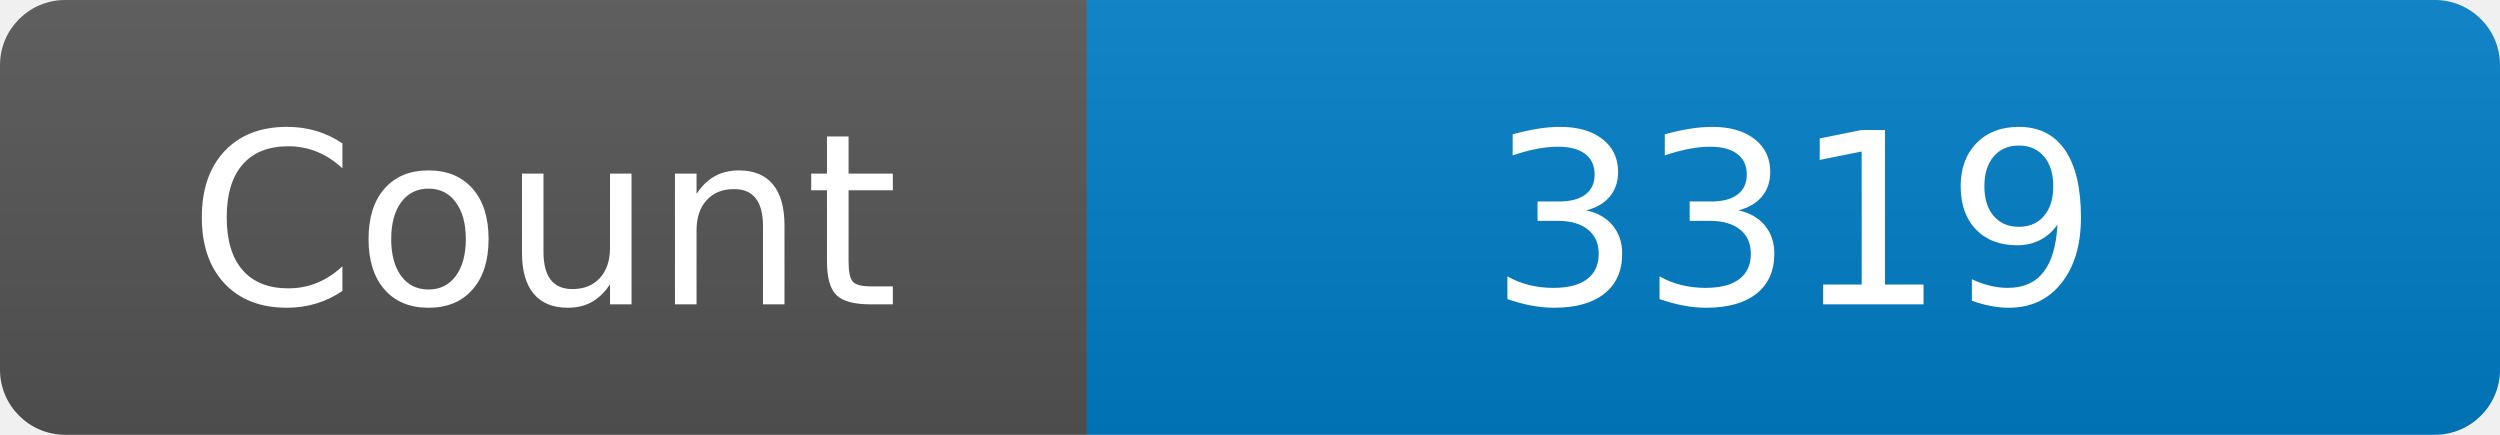
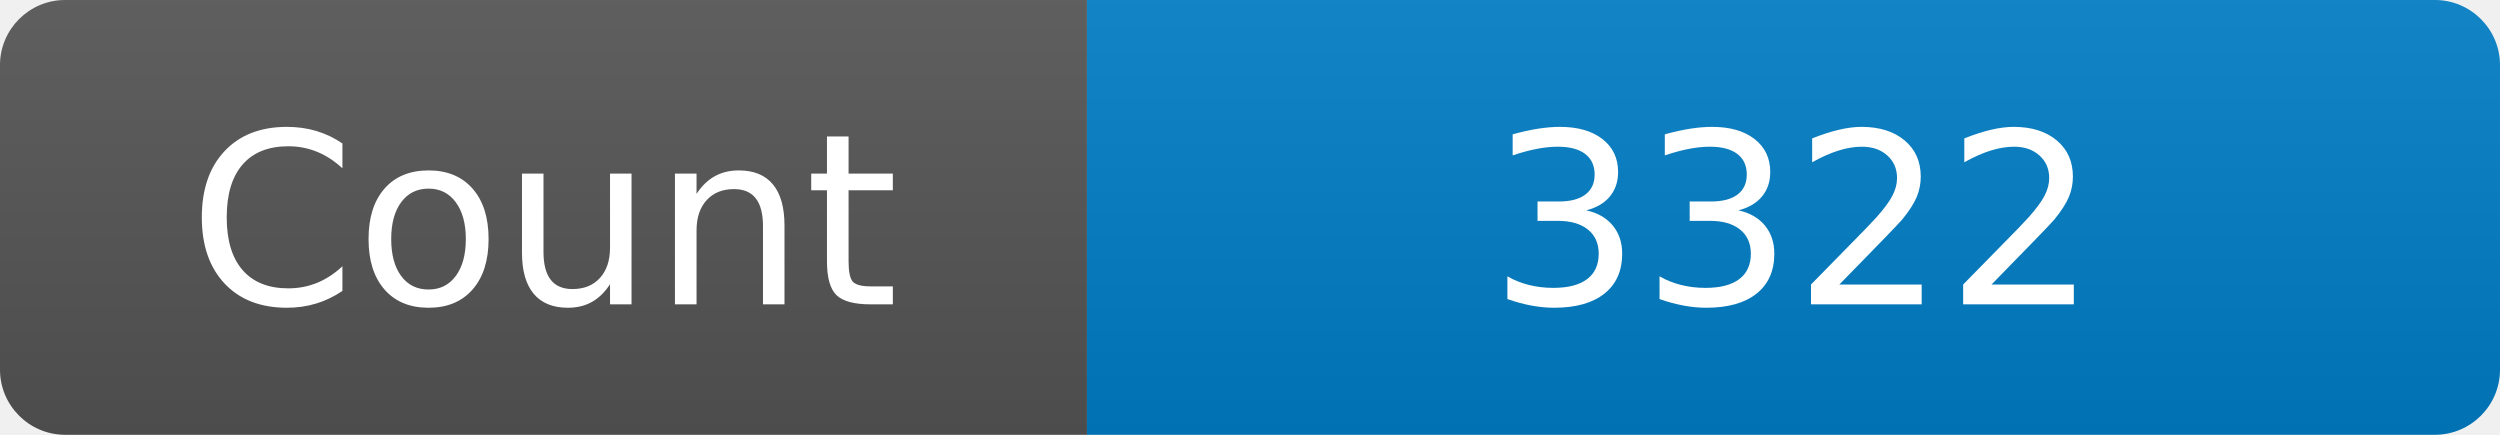
<svg xmlns="http://www.w3.org/2000/svg" width="115" height="20" role="img" aria-label="Maintained?: yes">
  <linearGradient id="s" x2="0" y2="100%">
    <stop offset="0" stop-color="#bbb" stop-opacity=".1" />
    <stop offset="1" stop-opacity=".1" />
  </linearGradient>
  <clipPath id="r">
    <rect width="115" height="20" rx="3" fill="#fff" />
  </clipPath>
  <g clip-path="url(#r)">
    <rect width="50" height="20" fill="#555" />
    <rect x="50" width="160" height="20" fill="#007ec6" />
    <rect width="115" height="20" fill="url(#s)" />
  </g>
  <g fill="#fff" text-anchor="middle" font-family="Verdana,Geneva,DejaVu Sans,sans-serif" font-size="110">
    <text x="250" y="140" transform="scale(.1)" fill="#fff">Count</text>
-     <text x="825" y="140" transform="scale(.1)" fill="#fff">3319</text>
+     <text x="825" y="140" transform="scale(.1)" fill="#fff">3322</text>
  </g>
</svg>
